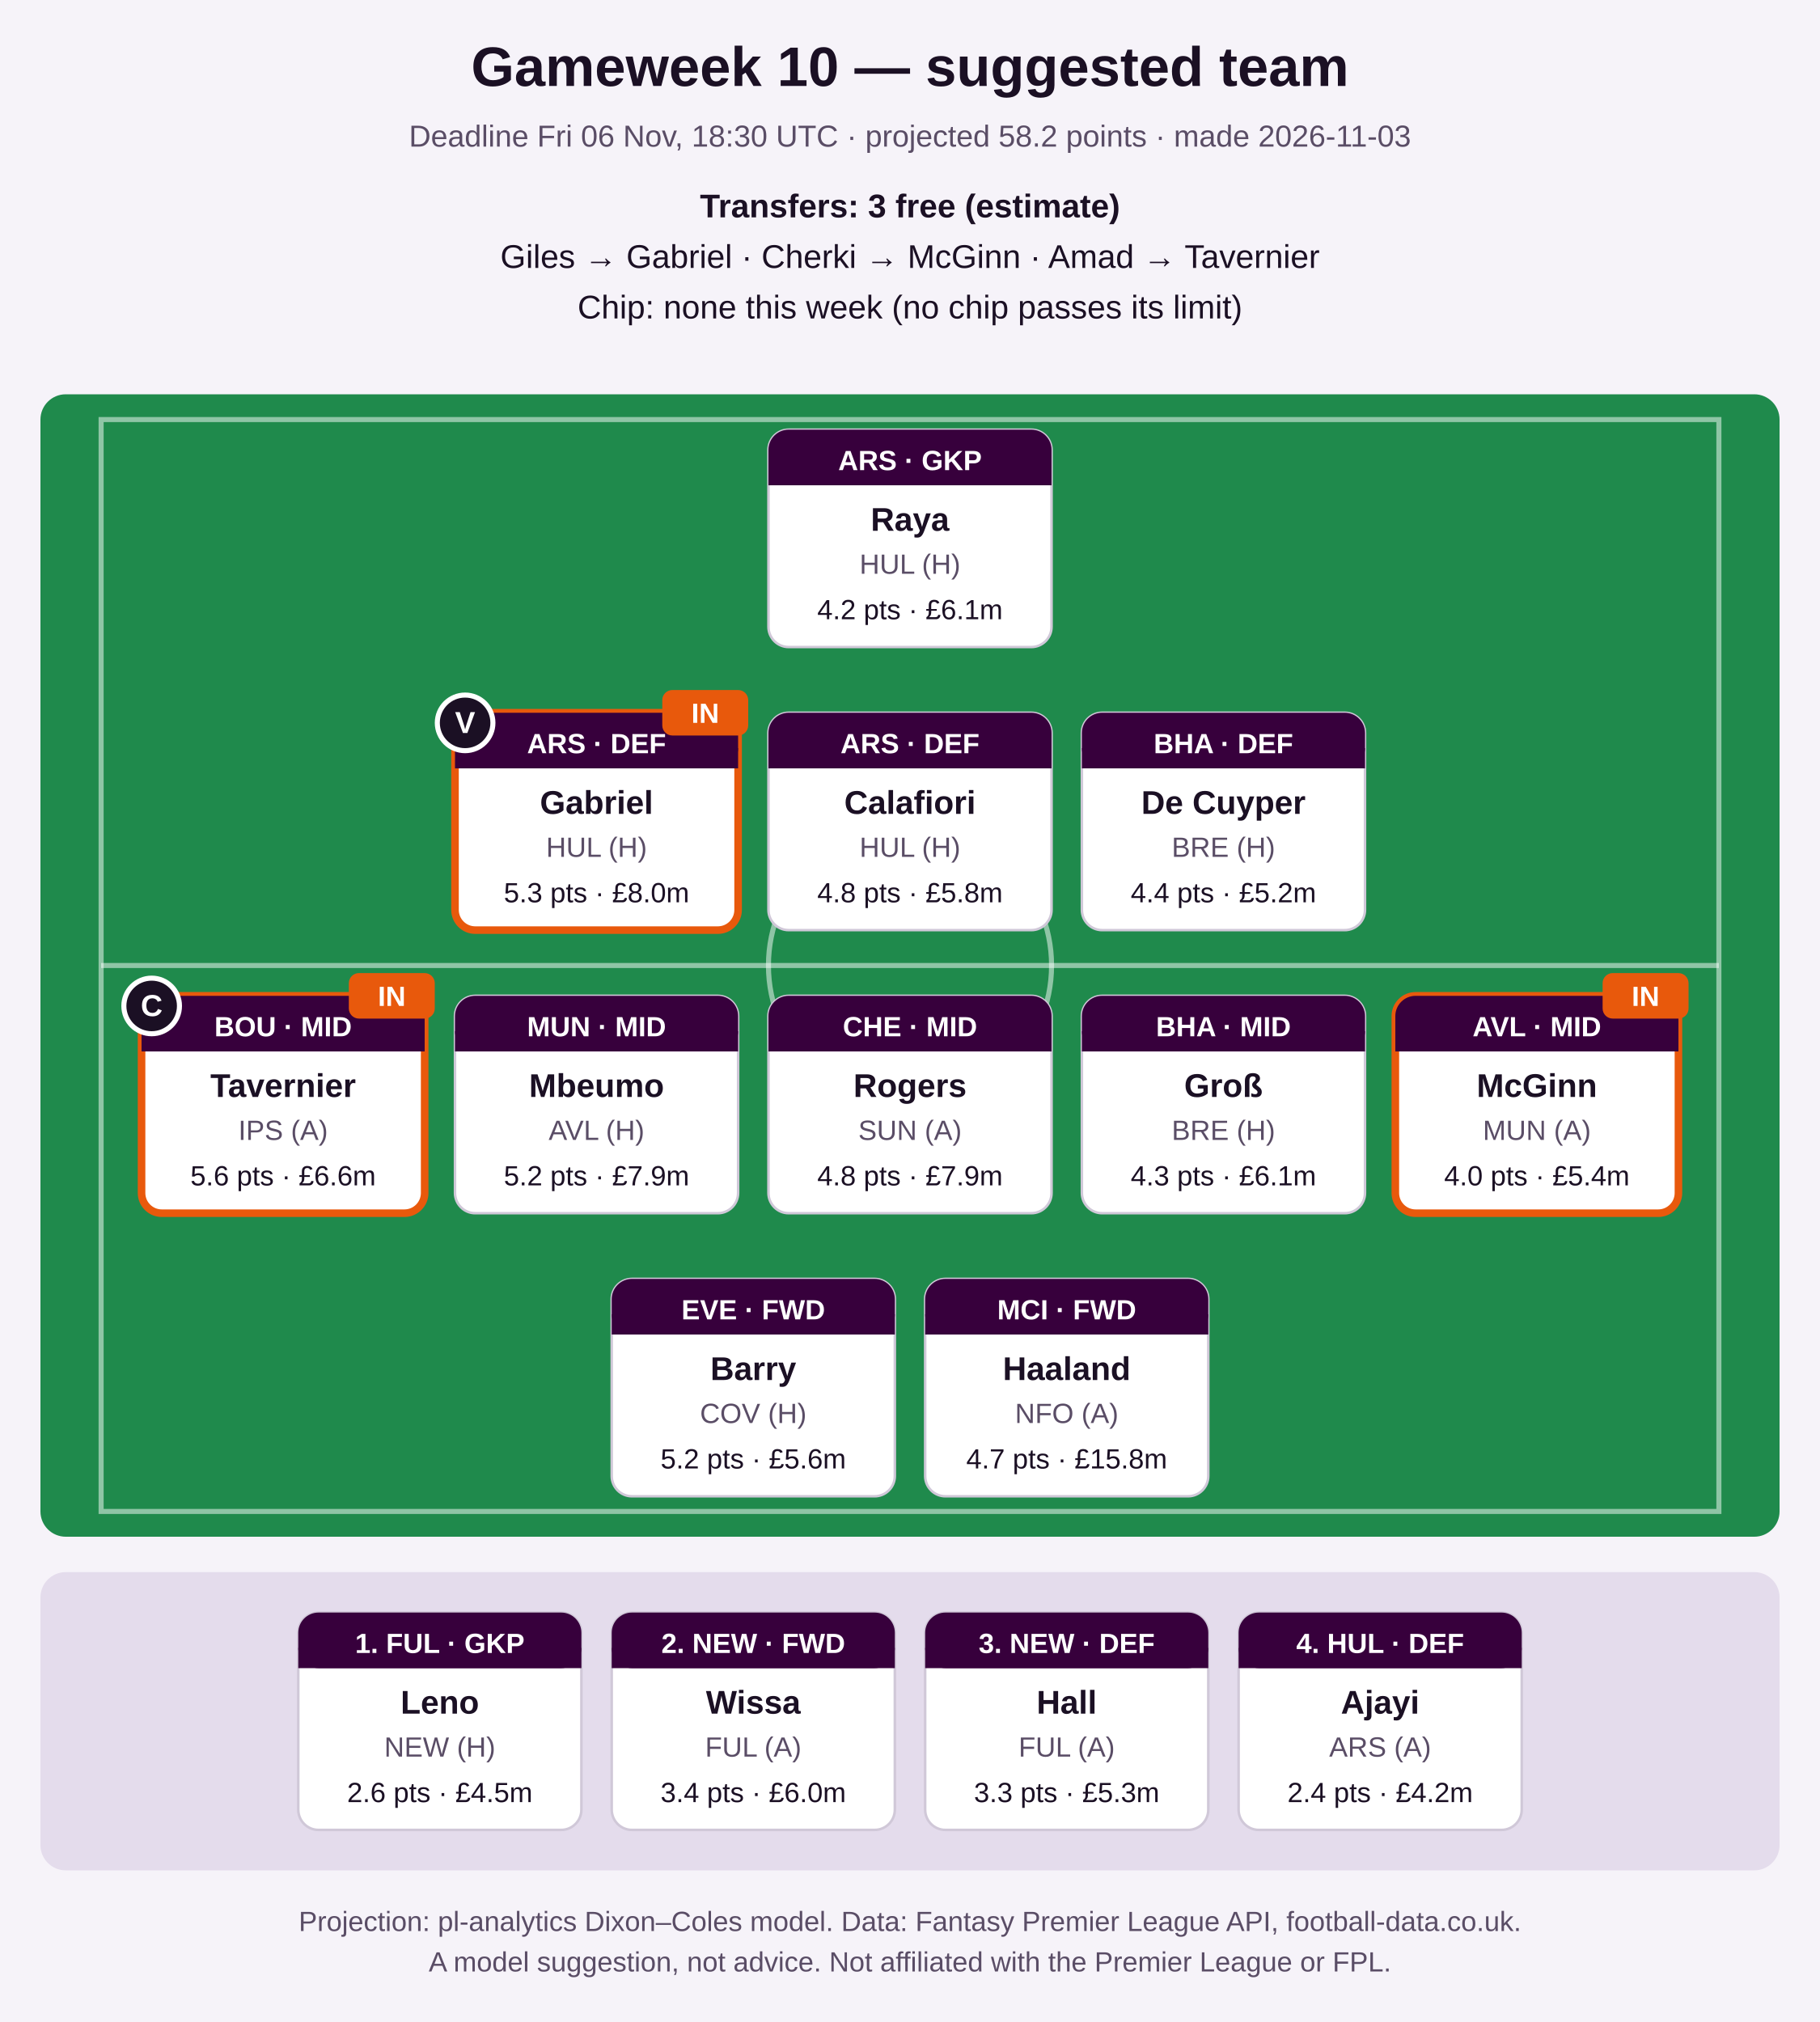
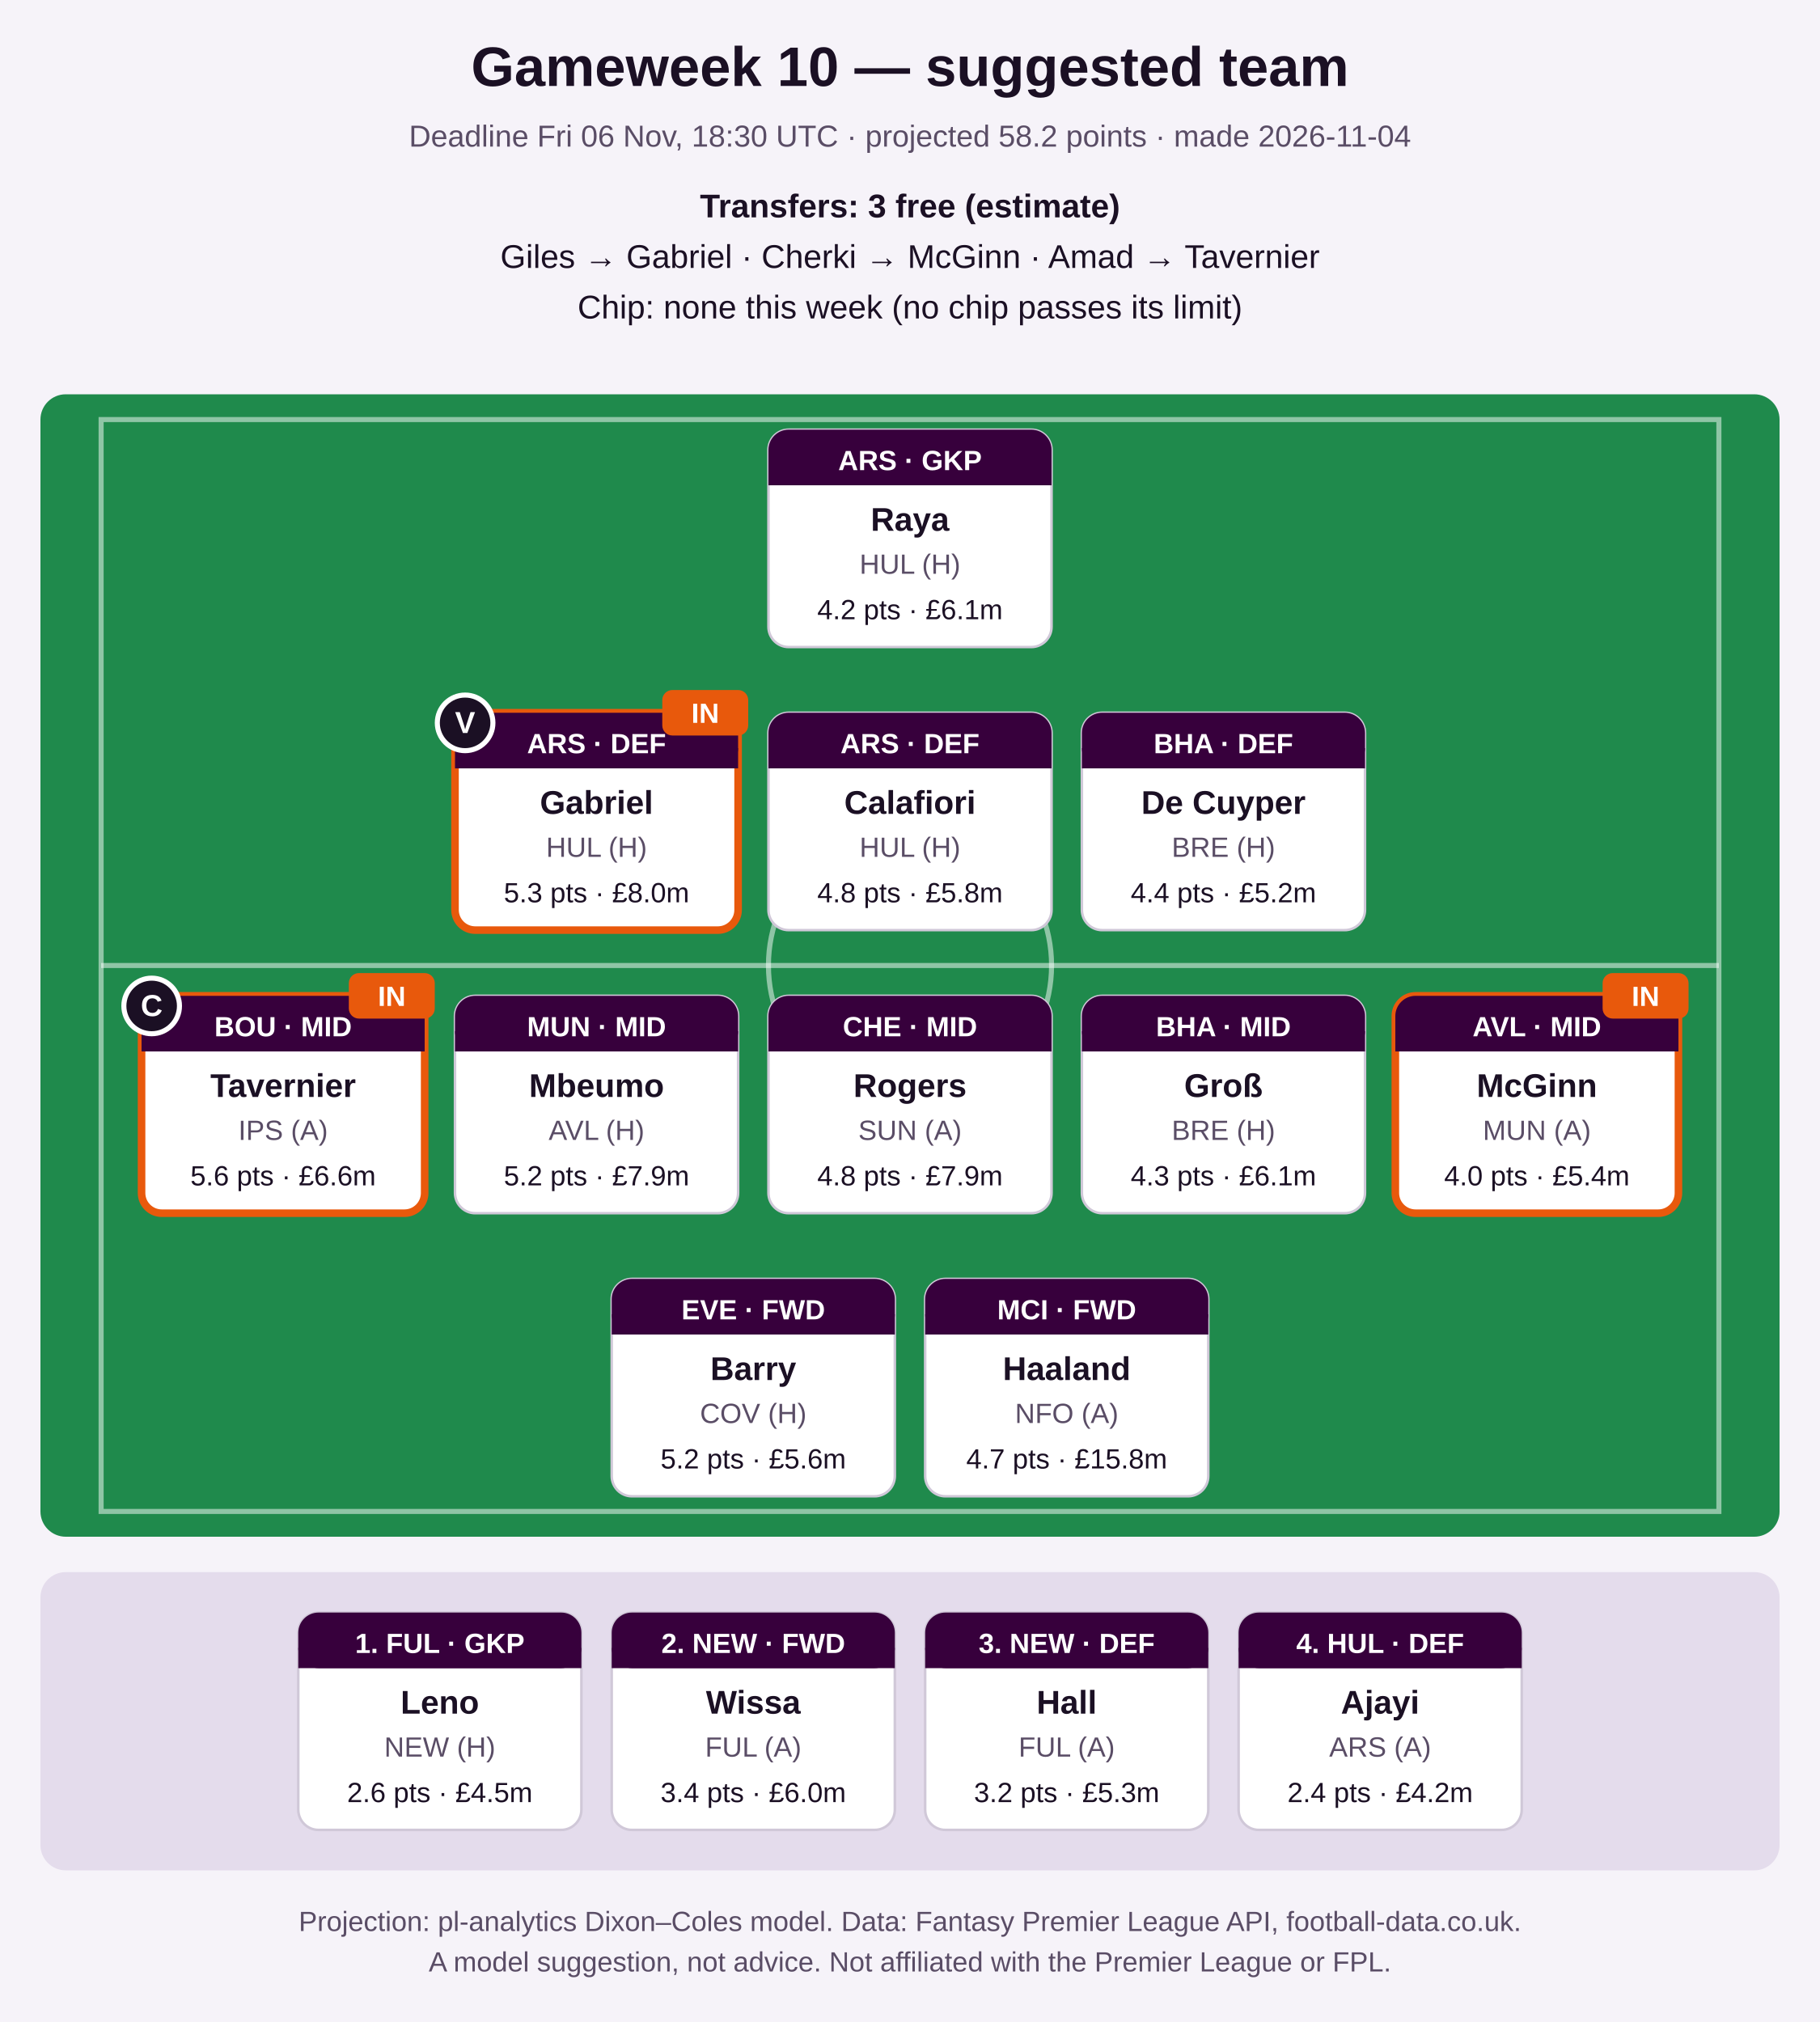
<svg xmlns="http://www.w3.org/2000/svg" width="720" height="800" viewBox="0 0 720 800" role="img" aria-label="Suggested FPL team">
  <rect width="720" height="800" fill="#f6f3f9" />
  <text x="360.0" y="34" font-family="Segoe UI, Arial, sans-serif" font-size="22" font-weight="bold" fill="#1b1024" text-anchor="middle">Gameweek 10 — suggested team</text>
-   <text x="360.0" y="58" font-family="Segoe UI, Arial, sans-serif" font-size="12" font-weight="normal" fill="#5a4d66" text-anchor="middle">Deadline Fri 06 Nov, 18:30 UTC · projected 58.2 points · made 2026-11-03</text>
+   <text x="360.0" y="58" font-family="Segoe UI, Arial, sans-serif" font-size="12" font-weight="normal" fill="#5a4d66" text-anchor="middle">Deadline Fri 06 Nov, 18:30 UTC · projected 58.2 points · made 2026-11-04</text>
  <text x="360.0" y="86" font-family="Segoe UI, Arial, sans-serif" font-size="13" font-weight="bold" fill="#1b1024" text-anchor="middle">Transfers: 3 free (estimate)</text>
  <text x="360.0" y="106" font-family="Segoe UI, Arial, sans-serif" font-size="13" font-weight="normal" fill="#1b1024" text-anchor="middle">Giles → Gabriel   ·   Cherki → McGinn   ·   Amad → Tavernier</text>
  <text x="360.0" y="126" font-family="Segoe UI, Arial, sans-serif" font-size="13" font-weight="normal" fill="#1b1024" text-anchor="middle">Chip: none this week (no chip passes its limit)</text>
  <rect x="16" y="156" width="688" height="452" rx="10" fill="#1f8a4c" />
  <rect x="40" y="166" width="640" height="432" fill="none" stroke="#ffffff" stroke-opacity="0.5" stroke-width="2" />
  <line x1="40" y1="382.0" x2="680" y2="382.0" stroke="#ffffff" stroke-opacity="0.5" stroke-width="2" />
  <circle cx="360.0" cy="382.0" r="56" fill="none" stroke="#ffffff" stroke-opacity="0.5" stroke-width="2" />
  <rect x="304.0" y="170" width="112" height="86" rx="8" fill="#ffffff" stroke="#d0c8d8" stroke-width="1" />
  <rect x="304.0" y="170" width="112" height="22" rx="8" fill="#37003c" />
  <rect x="304.0" y="184" width="112" height="8" fill="#37003c" />
  <text x="360.0" y="186" font-family="Segoe UI, Arial, sans-serif" font-size="11" font-weight="bold" fill="#ffffff" text-anchor="middle">ARS · GKP</text>
  <text x="360.0" y="210" font-family="Segoe UI, Arial, sans-serif" font-size="13" font-weight="bold" fill="#1b1024" text-anchor="middle">Raya</text>
  <text x="360.0" y="227" font-family="Segoe UI, Arial, sans-serif" font-size="11" font-weight="normal" fill="#5a4d66" text-anchor="middle">HUL (H)</text>
  <text x="360.0" y="245" font-family="Segoe UI, Arial, sans-serif" font-size="11" font-weight="normal" fill="#1b1024" text-anchor="middle">4.2 pts · £6.1m</text>
  <rect x="180.0" y="282" width="112" height="86" rx="8" fill="#ffffff" stroke="#e8590c" stroke-width="3" />
  <rect x="180.0" y="282" width="112" height="22" rx="8" fill="#37003c" />
  <rect x="180.0" y="296" width="112" height="8" fill="#37003c" />
  <text x="236.0" y="298" font-family="Segoe UI, Arial, sans-serif" font-size="11" font-weight="bold" fill="#ffffff" text-anchor="middle">ARS · DEF</text>
  <text x="236.0" y="322" font-family="Segoe UI, Arial, sans-serif" font-size="13" font-weight="bold" fill="#1b1024" text-anchor="middle">Gabriel</text>
  <text x="236.0" y="339" font-family="Segoe UI, Arial, sans-serif" font-size="11" font-weight="normal" fill="#5a4d66" text-anchor="middle">HUL (H)</text>
  <text x="236.0" y="357" font-family="Segoe UI, Arial, sans-serif" font-size="11" font-weight="normal" fill="#1b1024" text-anchor="middle">5.3 pts · £8.0m</text>
  <circle cx="184.0" cy="286" r="11" fill="#1b1024" stroke="#ffffff" stroke-width="2" />
  <text x="184.0" y="290" font-family="Segoe UI, Arial, sans-serif" font-size="12" font-weight="bold" fill="#ffffff" text-anchor="middle">V</text>
  <rect x="262.0" y="273" width="34" height="18" rx="4" fill="#e8590c" />
  <text x="279.0" y="286" font-family="Segoe UI, Arial, sans-serif" font-size="11" font-weight="bold" fill="#ffffff" text-anchor="middle">IN</text>
  <rect x="304.0" y="282" width="112" height="86" rx="8" fill="#ffffff" stroke="#d0c8d8" stroke-width="1" />
  <rect x="304.0" y="282" width="112" height="22" rx="8" fill="#37003c" />
  <rect x="304.0" y="296" width="112" height="8" fill="#37003c" />
  <text x="360.0" y="298" font-family="Segoe UI, Arial, sans-serif" font-size="11" font-weight="bold" fill="#ffffff" text-anchor="middle">ARS · DEF</text>
  <text x="360.0" y="322" font-family="Segoe UI, Arial, sans-serif" font-size="13" font-weight="bold" fill="#1b1024" text-anchor="middle">Calafiori</text>
  <text x="360.0" y="339" font-family="Segoe UI, Arial, sans-serif" font-size="11" font-weight="normal" fill="#5a4d66" text-anchor="middle">HUL (H)</text>
  <text x="360.0" y="357" font-family="Segoe UI, Arial, sans-serif" font-size="11" font-weight="normal" fill="#1b1024" text-anchor="middle">4.8 pts · £5.8m</text>
  <rect x="428.0" y="282" width="112" height="86" rx="8" fill="#ffffff" stroke="#d0c8d8" stroke-width="1" />
  <rect x="428.0" y="282" width="112" height="22" rx="8" fill="#37003c" />
  <rect x="428.0" y="296" width="112" height="8" fill="#37003c" />
  <text x="484.0" y="298" font-family="Segoe UI, Arial, sans-serif" font-size="11" font-weight="bold" fill="#ffffff" text-anchor="middle">BHA · DEF</text>
  <text x="484.0" y="322" font-family="Segoe UI, Arial, sans-serif" font-size="13" font-weight="bold" fill="#1b1024" text-anchor="middle">De Cuyper</text>
  <text x="484.0" y="339" font-family="Segoe UI, Arial, sans-serif" font-size="11" font-weight="normal" fill="#5a4d66" text-anchor="middle">BRE (H)</text>
  <text x="484.0" y="357" font-family="Segoe UI, Arial, sans-serif" font-size="11" font-weight="normal" fill="#1b1024" text-anchor="middle">4.4 pts · £5.2m</text>
  <rect x="56.0" y="394" width="112" height="86" rx="8" fill="#ffffff" stroke="#e8590c" stroke-width="3" />
  <rect x="56.0" y="394" width="112" height="22" rx="8" fill="#37003c" />
  <rect x="56.0" y="408" width="112" height="8" fill="#37003c" />
  <text x="112.0" y="410" font-family="Segoe UI, Arial, sans-serif" font-size="11" font-weight="bold" fill="#ffffff" text-anchor="middle">BOU · MID</text>
  <text x="112.0" y="434" font-family="Segoe UI, Arial, sans-serif" font-size="13" font-weight="bold" fill="#1b1024" text-anchor="middle">Tavernier</text>
  <text x="112.0" y="451" font-family="Segoe UI, Arial, sans-serif" font-size="11" font-weight="normal" fill="#5a4d66" text-anchor="middle">IPS (A)</text>
  <text x="112.0" y="469" font-family="Segoe UI, Arial, sans-serif" font-size="11" font-weight="normal" fill="#1b1024" text-anchor="middle">5.6 pts · £6.6m</text>
  <circle cx="60.0" cy="398" r="11" fill="#1b1024" stroke="#ffffff" stroke-width="2" />
  <text x="60.0" y="402" font-family="Segoe UI, Arial, sans-serif" font-size="12" font-weight="bold" fill="#ffffff" text-anchor="middle">C</text>
  <rect x="138.0" y="385" width="34" height="18" rx="4" fill="#e8590c" />
  <text x="155.0" y="398" font-family="Segoe UI, Arial, sans-serif" font-size="11" font-weight="bold" fill="#ffffff" text-anchor="middle">IN</text>
  <rect x="180.0" y="394" width="112" height="86" rx="8" fill="#ffffff" stroke="#d0c8d8" stroke-width="1" />
  <rect x="180.0" y="394" width="112" height="22" rx="8" fill="#37003c" />
  <rect x="180.0" y="408" width="112" height="8" fill="#37003c" />
  <text x="236.0" y="410" font-family="Segoe UI, Arial, sans-serif" font-size="11" font-weight="bold" fill="#ffffff" text-anchor="middle">MUN · MID</text>
  <text x="236.0" y="434" font-family="Segoe UI, Arial, sans-serif" font-size="13" font-weight="bold" fill="#1b1024" text-anchor="middle">Mbeumo</text>
  <text x="236.0" y="451" font-family="Segoe UI, Arial, sans-serif" font-size="11" font-weight="normal" fill="#5a4d66" text-anchor="middle">AVL (H)</text>
  <text x="236.0" y="469" font-family="Segoe UI, Arial, sans-serif" font-size="11" font-weight="normal" fill="#1b1024" text-anchor="middle">5.2 pts · £7.9m</text>
  <rect x="304.0" y="394" width="112" height="86" rx="8" fill="#ffffff" stroke="#d0c8d8" stroke-width="1" />
  <rect x="304.0" y="394" width="112" height="22" rx="8" fill="#37003c" />
  <rect x="304.0" y="408" width="112" height="8" fill="#37003c" />
  <text x="360.0" y="410" font-family="Segoe UI, Arial, sans-serif" font-size="11" font-weight="bold" fill="#ffffff" text-anchor="middle">CHE · MID</text>
  <text x="360.0" y="434" font-family="Segoe UI, Arial, sans-serif" font-size="13" font-weight="bold" fill="#1b1024" text-anchor="middle">Rogers</text>
  <text x="360.0" y="451" font-family="Segoe UI, Arial, sans-serif" font-size="11" font-weight="normal" fill="#5a4d66" text-anchor="middle">SUN (A)</text>
  <text x="360.0" y="469" font-family="Segoe UI, Arial, sans-serif" font-size="11" font-weight="normal" fill="#1b1024" text-anchor="middle">4.8 pts · £7.9m</text>
  <rect x="428.0" y="394" width="112" height="86" rx="8" fill="#ffffff" stroke="#d0c8d8" stroke-width="1" />
  <rect x="428.0" y="394" width="112" height="22" rx="8" fill="#37003c" />
  <rect x="428.0" y="408" width="112" height="8" fill="#37003c" />
  <text x="484.0" y="410" font-family="Segoe UI, Arial, sans-serif" font-size="11" font-weight="bold" fill="#ffffff" text-anchor="middle">BHA · MID</text>
  <text x="484.0" y="434" font-family="Segoe UI, Arial, sans-serif" font-size="13" font-weight="bold" fill="#1b1024" text-anchor="middle">Groß</text>
  <text x="484.0" y="451" font-family="Segoe UI, Arial, sans-serif" font-size="11" font-weight="normal" fill="#5a4d66" text-anchor="middle">BRE (H)</text>
  <text x="484.0" y="469" font-family="Segoe UI, Arial, sans-serif" font-size="11" font-weight="normal" fill="#1b1024" text-anchor="middle">4.3 pts · £6.1m</text>
  <rect x="552.0" y="394" width="112" height="86" rx="8" fill="#ffffff" stroke="#e8590c" stroke-width="3" />
  <rect x="552.0" y="394" width="112" height="22" rx="8" fill="#37003c" />
  <rect x="552.0" y="408" width="112" height="8" fill="#37003c" />
  <text x="608.0" y="410" font-family="Segoe UI, Arial, sans-serif" font-size="11" font-weight="bold" fill="#ffffff" text-anchor="middle">AVL · MID</text>
  <text x="608.0" y="434" font-family="Segoe UI, Arial, sans-serif" font-size="13" font-weight="bold" fill="#1b1024" text-anchor="middle">McGinn</text>
  <text x="608.0" y="451" font-family="Segoe UI, Arial, sans-serif" font-size="11" font-weight="normal" fill="#5a4d66" text-anchor="middle">MUN (A)</text>
  <text x="608.0" y="469" font-family="Segoe UI, Arial, sans-serif" font-size="11" font-weight="normal" fill="#1b1024" text-anchor="middle">4.0 pts · £5.4m</text>
  <rect x="634.0" y="385" width="34" height="18" rx="4" fill="#e8590c" />
  <text x="651.0" y="398" font-family="Segoe UI, Arial, sans-serif" font-size="11" font-weight="bold" fill="#ffffff" text-anchor="middle">IN</text>
  <rect x="242.0" y="506" width="112" height="86" rx="8" fill="#ffffff" stroke="#d0c8d8" stroke-width="1" />
  <rect x="242.0" y="506" width="112" height="22" rx="8" fill="#37003c" />
  <rect x="242.0" y="520" width="112" height="8" fill="#37003c" />
  <text x="298.0" y="522" font-family="Segoe UI, Arial, sans-serif" font-size="11" font-weight="bold" fill="#ffffff" text-anchor="middle">EVE · FWD</text>
  <text x="298.0" y="546" font-family="Segoe UI, Arial, sans-serif" font-size="13" font-weight="bold" fill="#1b1024" text-anchor="middle">Barry</text>
  <text x="298.0" y="563" font-family="Segoe UI, Arial, sans-serif" font-size="11" font-weight="normal" fill="#5a4d66" text-anchor="middle">COV (H)</text>
  <text x="298.0" y="581" font-family="Segoe UI, Arial, sans-serif" font-size="11" font-weight="normal" fill="#1b1024" text-anchor="middle">5.2 pts · £5.6m</text>
  <rect x="366.0" y="506" width="112" height="86" rx="8" fill="#ffffff" stroke="#d0c8d8" stroke-width="1" />
  <rect x="366.0" y="506" width="112" height="22" rx="8" fill="#37003c" />
  <rect x="366.0" y="520" width="112" height="8" fill="#37003c" />
  <text x="422.0" y="522" font-family="Segoe UI, Arial, sans-serif" font-size="11" font-weight="bold" fill="#ffffff" text-anchor="middle">MCI · FWD</text>
  <text x="422.0" y="546" font-family="Segoe UI, Arial, sans-serif" font-size="13" font-weight="bold" fill="#1b1024" text-anchor="middle">Haaland</text>
  <text x="422.0" y="563" font-family="Segoe UI, Arial, sans-serif" font-size="11" font-weight="normal" fill="#5a4d66" text-anchor="middle">NFO (A)</text>
  <text x="422.0" y="581" font-family="Segoe UI, Arial, sans-serif" font-size="11" font-weight="normal" fill="#1b1024" text-anchor="middle">4.7 pts · £15.8m</text>
  <rect x="16" y="622" width="688" height="118" rx="10" fill="#e4dcec" />
  <rect x="118.0" y="638" width="112" height="86" rx="8" fill="#ffffff" stroke="#d0c8d8" stroke-width="1" />
  <rect x="118.0" y="638" width="112" height="22" rx="8" fill="#37003c" />
  <rect x="118.0" y="652" width="112" height="8" fill="#37003c" />
  <text x="174.0" y="654" font-family="Segoe UI, Arial, sans-serif" font-size="11" font-weight="bold" fill="#ffffff" text-anchor="middle">1. FUL · GKP</text>
  <text x="174.0" y="678" font-family="Segoe UI, Arial, sans-serif" font-size="13" font-weight="bold" fill="#1b1024" text-anchor="middle">Leno</text>
  <text x="174.0" y="695" font-family="Segoe UI, Arial, sans-serif" font-size="11" font-weight="normal" fill="#5a4d66" text-anchor="middle">NEW (H)</text>
  <text x="174.0" y="713" font-family="Segoe UI, Arial, sans-serif" font-size="11" font-weight="normal" fill="#1b1024" text-anchor="middle">2.6 pts · £4.5m</text>
  <rect x="242.0" y="638" width="112" height="86" rx="8" fill="#ffffff" stroke="#d0c8d8" stroke-width="1" />
  <rect x="242.0" y="638" width="112" height="22" rx="8" fill="#37003c" />
  <rect x="242.0" y="652" width="112" height="8" fill="#37003c" />
  <text x="298.0" y="654" font-family="Segoe UI, Arial, sans-serif" font-size="11" font-weight="bold" fill="#ffffff" text-anchor="middle">2. NEW · FWD</text>
  <text x="298.0" y="678" font-family="Segoe UI, Arial, sans-serif" font-size="13" font-weight="bold" fill="#1b1024" text-anchor="middle">Wissa</text>
  <text x="298.0" y="695" font-family="Segoe UI, Arial, sans-serif" font-size="11" font-weight="normal" fill="#5a4d66" text-anchor="middle">FUL (A)</text>
  <text x="298.0" y="713" font-family="Segoe UI, Arial, sans-serif" font-size="11" font-weight="normal" fill="#1b1024" text-anchor="middle">3.4 pts · £6.0m</text>
  <rect x="366.0" y="638" width="112" height="86" rx="8" fill="#ffffff" stroke="#d0c8d8" stroke-width="1" />
  <rect x="366.0" y="638" width="112" height="22" rx="8" fill="#37003c" />
  <rect x="366.0" y="652" width="112" height="8" fill="#37003c" />
  <text x="422.0" y="654" font-family="Segoe UI, Arial, sans-serif" font-size="11" font-weight="bold" fill="#ffffff" text-anchor="middle">3. NEW · DEF</text>
  <text x="422.0" y="678" font-family="Segoe UI, Arial, sans-serif" font-size="13" font-weight="bold" fill="#1b1024" text-anchor="middle">Hall</text>
  <text x="422.0" y="695" font-family="Segoe UI, Arial, sans-serif" font-size="11" font-weight="normal" fill="#5a4d66" text-anchor="middle">FUL (A)</text>
-   <text x="422.0" y="713" font-family="Segoe UI, Arial, sans-serif" font-size="11" font-weight="normal" fill="#1b1024" text-anchor="middle">3.3 pts · £5.3m</text>
+   <text x="422.0" y="713" font-family="Segoe UI, Arial, sans-serif" font-size="11" font-weight="normal" fill="#1b1024" text-anchor="middle">3.2 pts · £5.3m</text>
  <rect x="490.0" y="638" width="112" height="86" rx="8" fill="#ffffff" stroke="#d0c8d8" stroke-width="1" />
  <rect x="490.0" y="638" width="112" height="22" rx="8" fill="#37003c" />
  <rect x="490.0" y="652" width="112" height="8" fill="#37003c" />
  <text x="546.0" y="654" font-family="Segoe UI, Arial, sans-serif" font-size="11" font-weight="bold" fill="#ffffff" text-anchor="middle">4. HUL · DEF</text>
  <text x="546.0" y="678" font-family="Segoe UI, Arial, sans-serif" font-size="13" font-weight="bold" fill="#1b1024" text-anchor="middle">Ajayi</text>
  <text x="546.0" y="695" font-family="Segoe UI, Arial, sans-serif" font-size="11" font-weight="normal" fill="#5a4d66" text-anchor="middle">ARS (A)</text>
  <text x="546.0" y="713" font-family="Segoe UI, Arial, sans-serif" font-size="11" font-weight="normal" fill="#1b1024" text-anchor="middle">2.4 pts · £4.2m</text>
  <text x="360.0" y="764" font-family="Segoe UI, Arial, sans-serif" font-size="11" font-weight="normal" fill="#5a4d66" text-anchor="middle">Projection: pl-analytics Dixon–Coles model. Data: Fantasy Premier League API, football-data.co.uk.</text>
  <text x="360.0" y="780" font-family="Segoe UI, Arial, sans-serif" font-size="11" font-weight="normal" fill="#5a4d66" text-anchor="middle">A model suggestion, not advice. Not affiliated with the Premier League or FPL.</text>
</svg>
